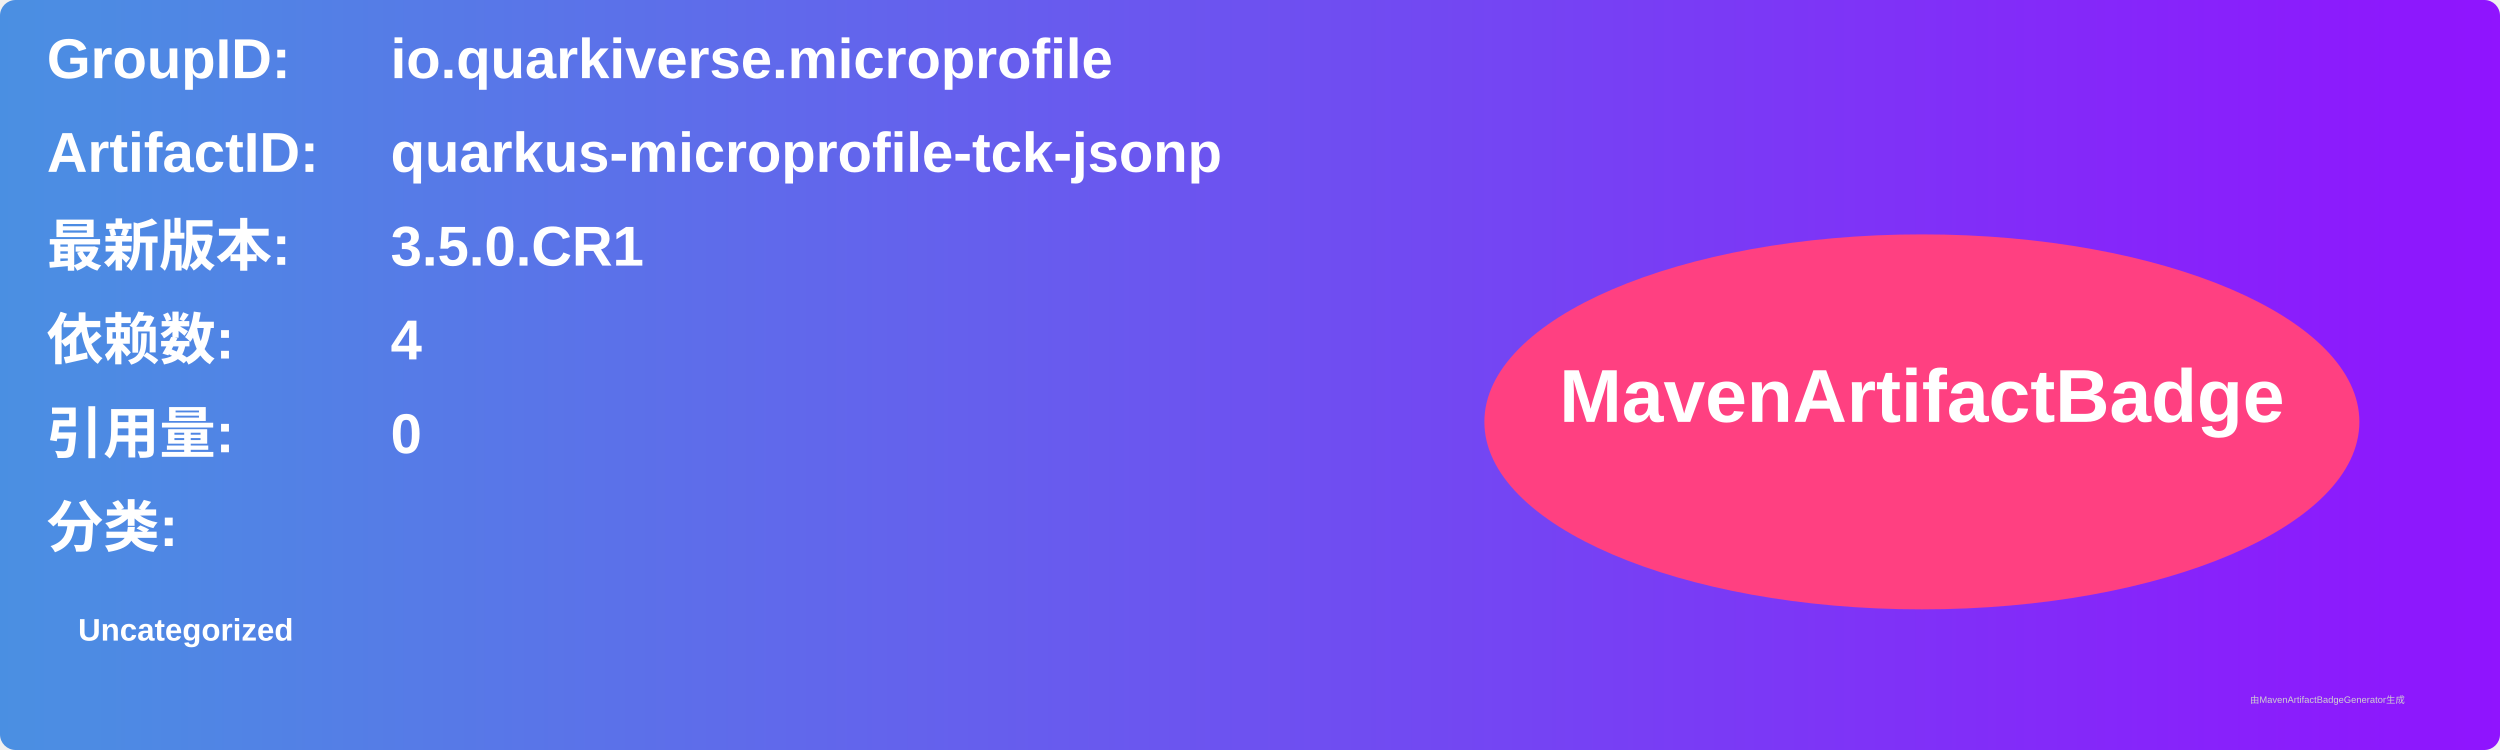
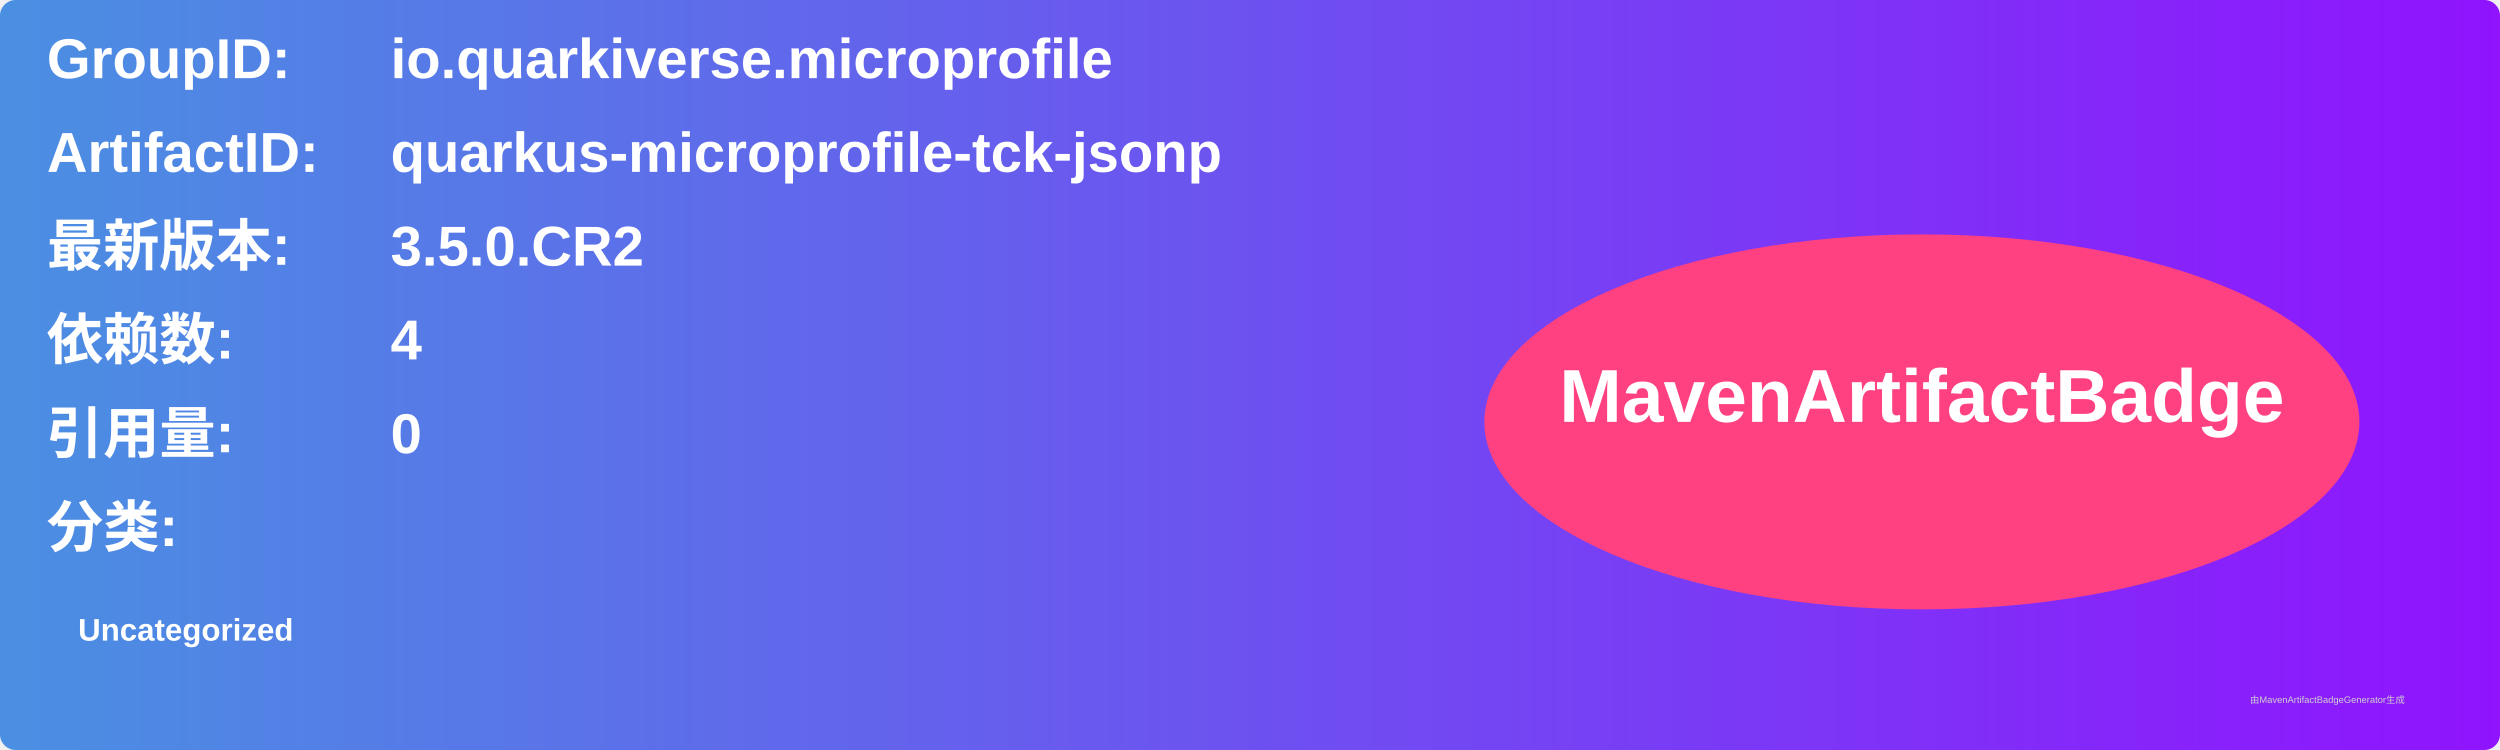
<svg xmlns="http://www.w3.org/2000/svg" width="800" height="240" viewBox="0 0 800 240">
  <linearGradient id="grad" x1="0%" y1="0%" x2="100%" y2="0%">
    <stop offset="0%" stop-color="#4a90e2" />
    <stop offset="100%" stop-color="#9013fe" />
  </linearGradient>
  <rect width="100%" height="100%" rx="5" ry="5" fill="url(#grad)" />
  <g transform="translate(15, 15)">
    <text x="0" y="10" font-family="Arial" font-size="18" fill="white" font-weight="bold" width="260">GroupID:</text>
    <text x="110" y="10" font-family="Arial" font-size="18" fill="white" font-weight="bold" width="460">io.quarkiverse.microprofile</text>
    <text x="0" y="40" font-family="Arial" font-size="18" fill="white" font-weight="bold" width="260">ArtifactID:</text>
    <text x="110" y="40" font-family="Arial" font-size="18" fill="white" font-weight="bold" width="460">quarkus-microprofile-tck-jsonp</text>
    <text x="0" y="70" font-family="Arial" font-size="18" fill="white" font-weight="bold">最新版本:</text>
    <text x="110" y="70" font-family="Arial" font-size="18" fill="white" font-weight="bold">
-       <tspan font-weight="bold">3.5.0.CR1</tspan>
+       <tspan font-weight="bold">3.5.0.CR2</tspan>
    </text>
    <text x="0" y="100" font-family="Arial" font-size="18" fill="white" font-weight="bold">依赖数: </text>
    <text x="110" y="100" font-family="Arial" font-size="18" fill="white">
      <tspan font-weight="bold">4</tspan>
    </text>
    <text x="0" y="130" font-family="Arial" font-size="18" fill="white" font-weight="bold">引用量: </text>
    <text x="110" y="130" font-family="Arial" font-size="18" fill="white">
      <tspan font-weight="bold">0</tspan>
    </text>
    <text x="0" y="160" font-family="Arial" font-size="18" fill="white" font-weight="bold">分类:</text>
    <text x="10" y="190" font-family="Arial" font-size="10" fill="white">
      <tspan font-weight="bold">Uncategorized</tspan>
    </text>
    <ellipse cx="600" cy="120" rx="140" ry="60" fill="#ff4081" />
    <text x="600" y="120" text-anchor="middle" font-family="Arial" font-size="24" fill="white" font-weight="bold">MavenArtifactBadge</text>
  </g>
  <text x="720" y="225" font-family="Arial" font-size="3" fill="#d0d0d0">由MavenArtifactBadgeGenerator生成</text>
</svg>
